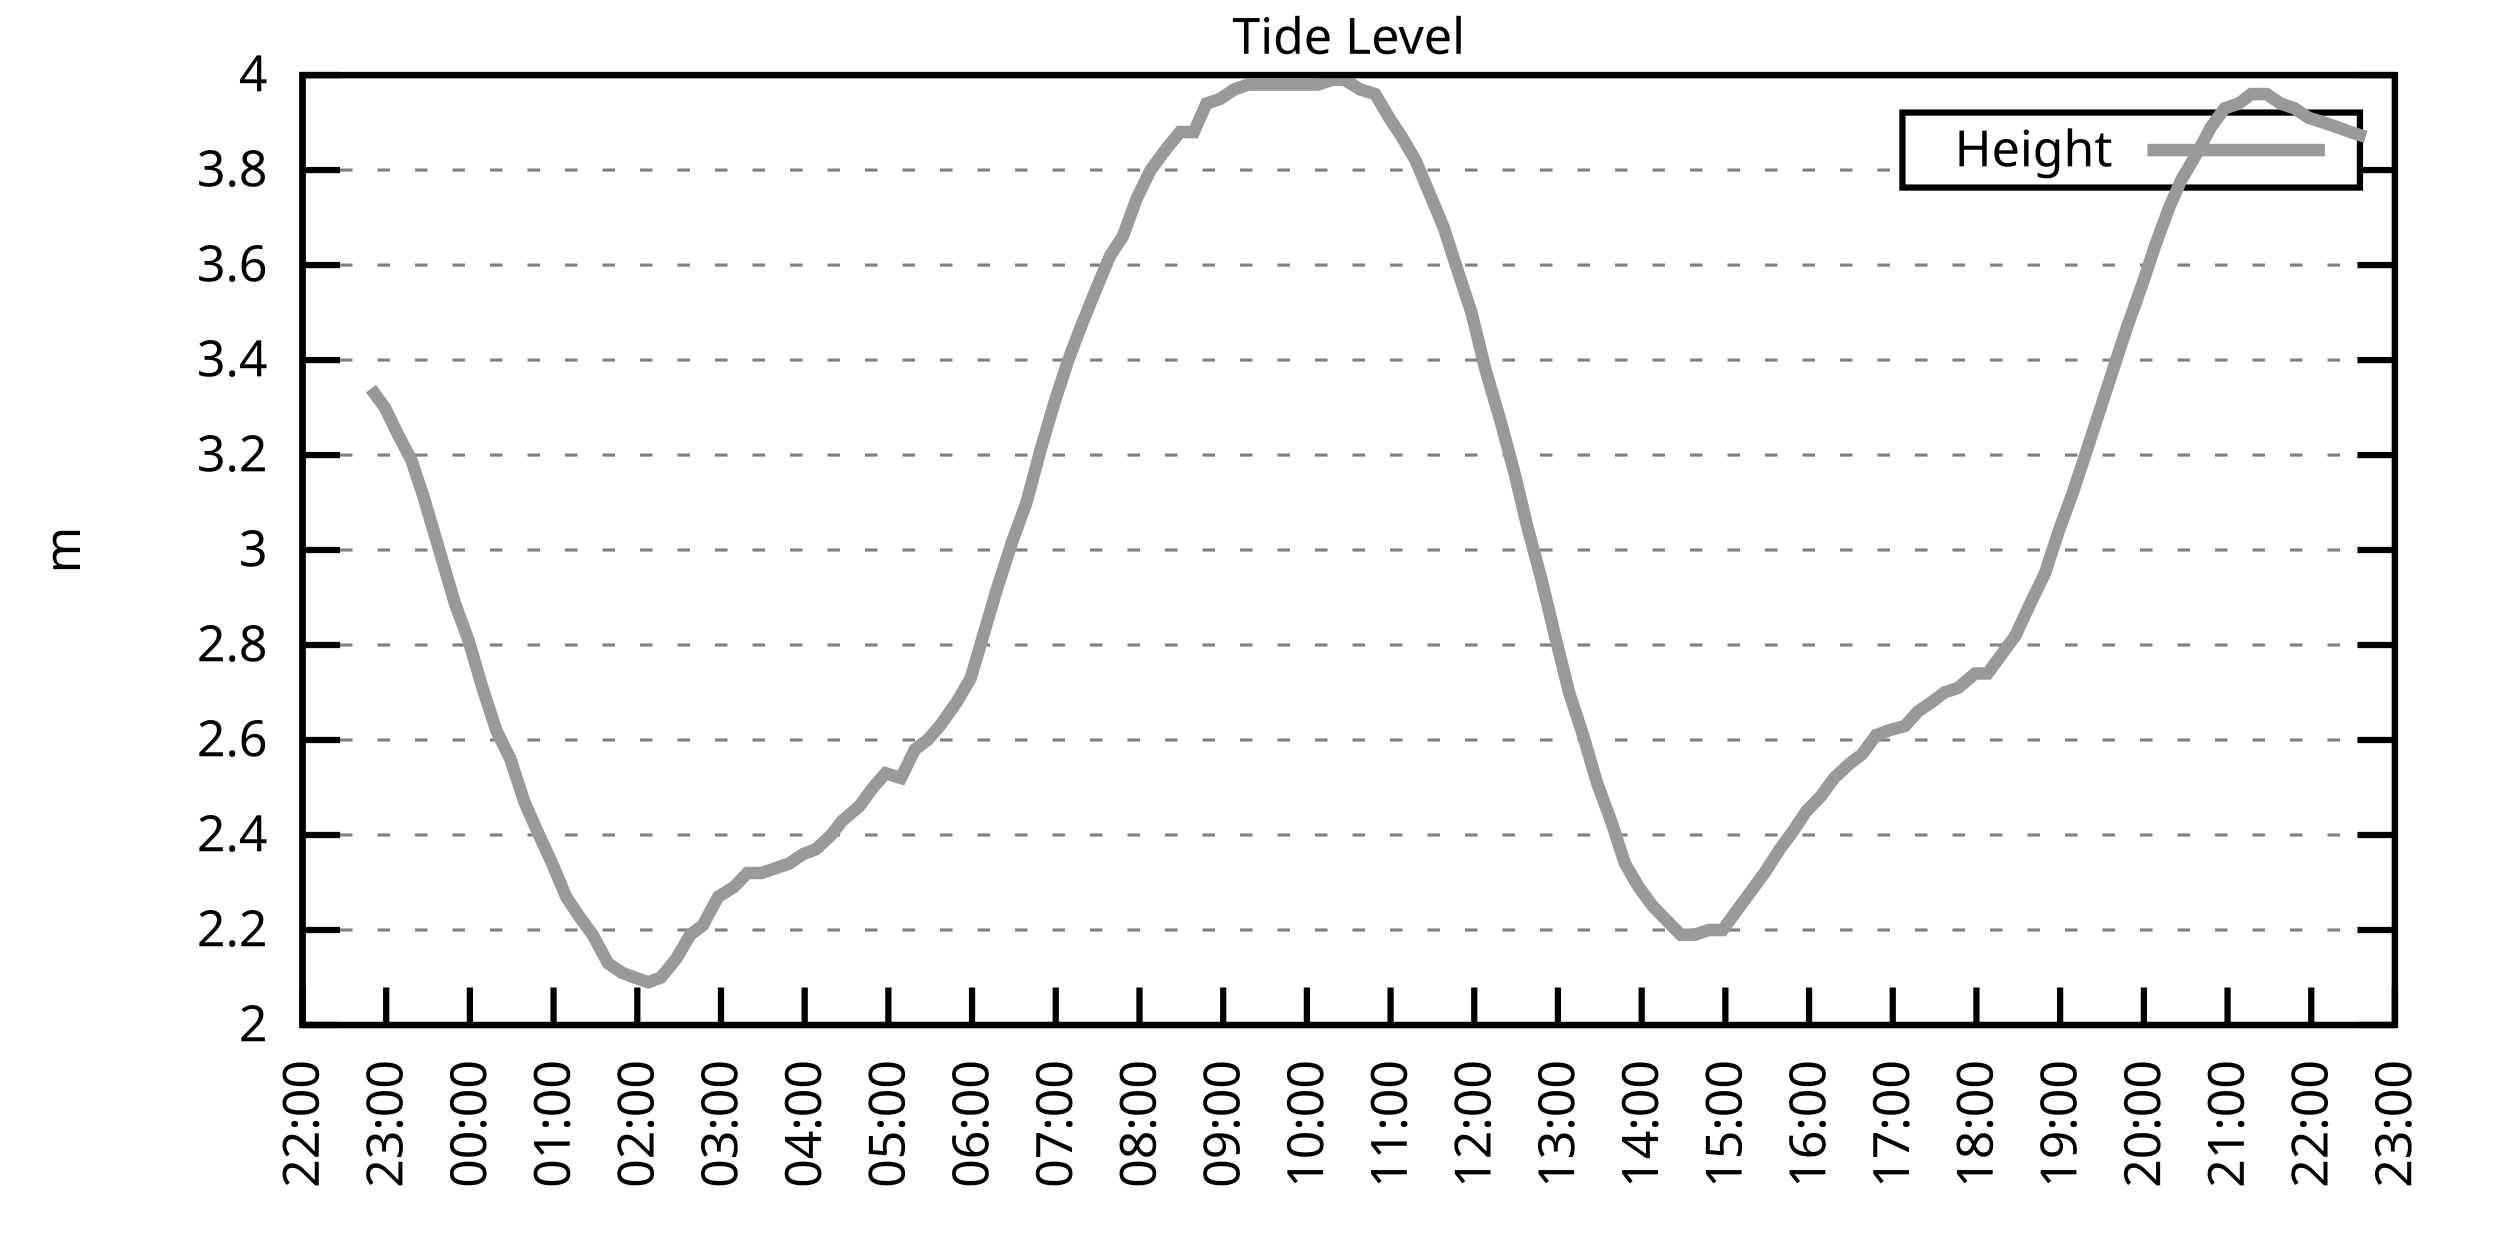
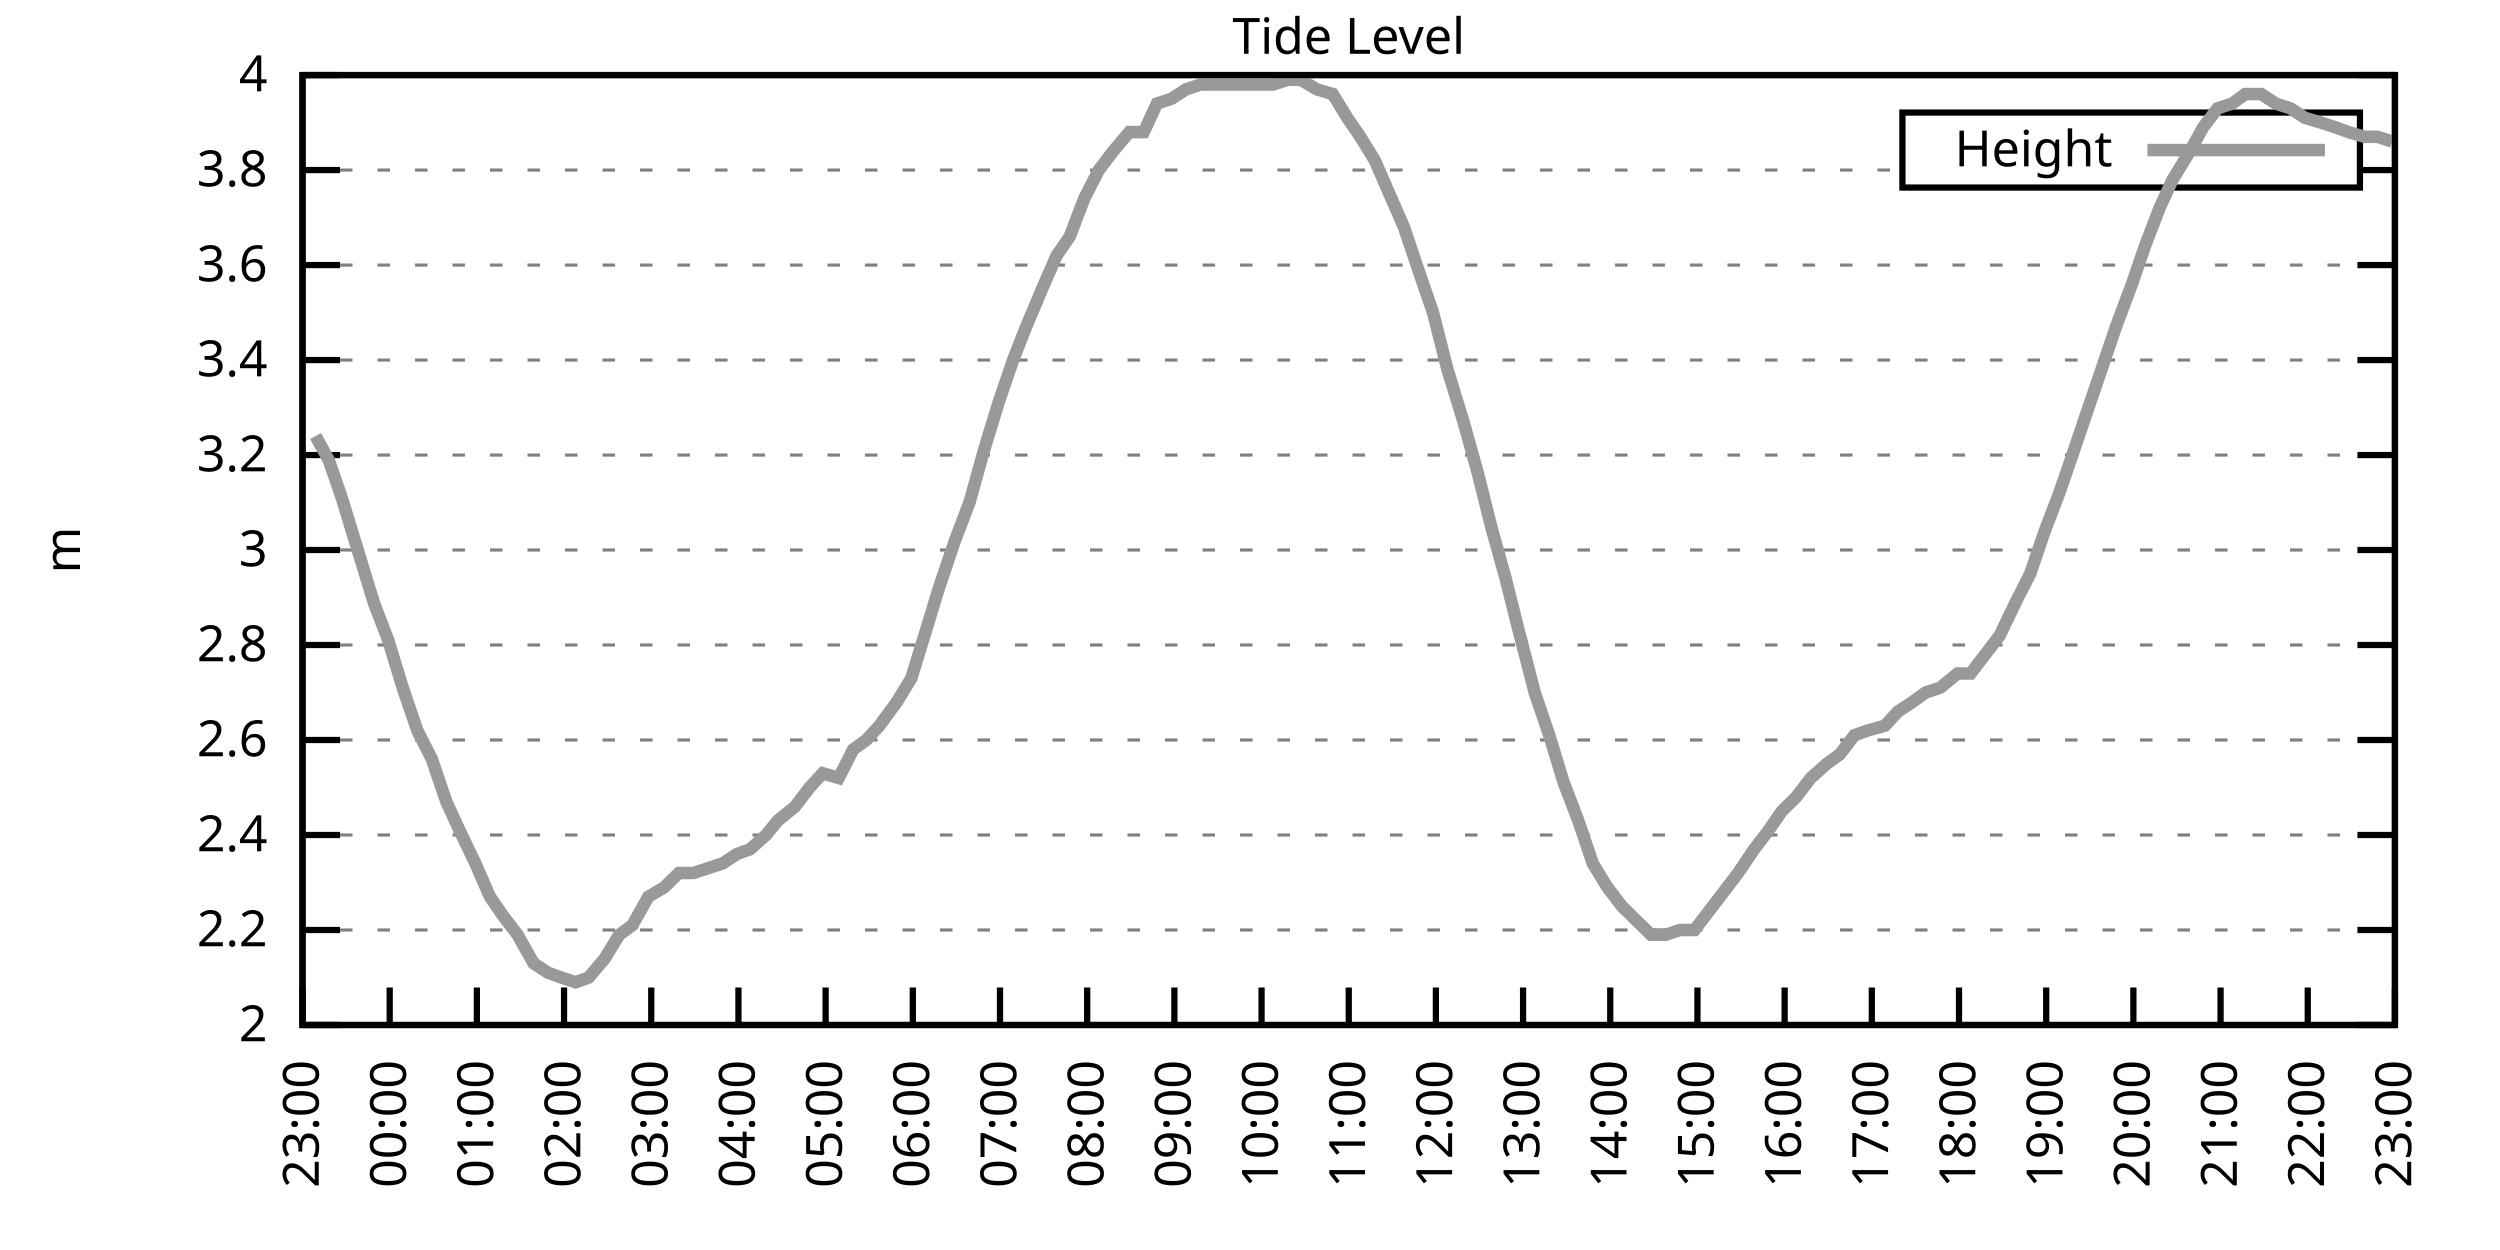
<svg xmlns="http://www.w3.org/2000/svg" xmlns:xlink="http://www.w3.org/1999/xlink" width="400" height="200" viewBox="0 0 400 200">
  <g id="gnuplot_canvas">
    <rect x="0" y="0" width="400" height="200" fill="none" />
    <defs>
      <circle id="gpDot" r="0.5" stroke-width="0.5" stroke="currentColor" />
      <path id="gpPt0" stroke-width="0.333" stroke="currentColor" d="M-1,0 h2 M0,-1 v2" />
      <path id="gpPt1" stroke-width="0.333" stroke="currentColor" d="M-1,-1 L1,1 M1,-1 L-1,1" />
      <path id="gpPt2" stroke-width="0.333" stroke="currentColor" d="M-1,0 L1,0 M0,-1 L0,1 M-1,-1 L1,1 M-1,1 L1,-1" />
      <rect id="gpPt3" stroke-width="0.333" stroke="currentColor" x="-1" y="-1" width="2" height="2" />
      <rect id="gpPt4" stroke-width="0.333" stroke="currentColor" fill="currentColor" x="-1" y="-1" width="2" height="2" />
      <circle id="gpPt5" stroke-width="0.333" stroke="currentColor" cx="0" cy="0" r="1" />
      <use xlink:href="#gpPt5" id="gpPt6" fill="currentColor" stroke="none" />
      <path id="gpPt7" stroke-width="0.333" stroke="currentColor" d="M0,-1.33 L-1.33,0.67 L1.33,0.67 z" />
      <use xlink:href="#gpPt7" id="gpPt8" fill="currentColor" stroke="none" />
      <use xlink:href="#gpPt7" id="gpPt9" stroke="currentColor" transform="rotate(180)" />
      <use xlink:href="#gpPt9" id="gpPt10" fill="currentColor" stroke="none" />
      <use xlink:href="#gpPt3" id="gpPt11" stroke="currentColor" transform="rotate(45)" />
      <use xlink:href="#gpPt11" id="gpPt12" fill="currentColor" stroke="none" />
      <path id="gpPt13" stroke-width="0.333" stroke="currentColor" d="M0,1.330 L1.265,0.411 L0.782,-1.067 L-0.782,-1.076 L-1.265,0.411 z" />
      <use xlink:href="#gpPt13" id="gpPt14" fill="currentColor" stroke="none" />
      <filter id="textbox" filterUnits="objectBoundingBox" x="0" y="0" height="1" width="1">
        <feFlood flood-color="white" flood-opacity="1" result="bgnd" />
        <feComposite in="SourceGraphic" in2="bgnd" operator="atop" />
      </filter>
      <filter id="greybox" filterUnits="objectBoundingBox" x="0" y="0" height="1" width="1">
        <feFlood flood-color="lightgrey" flood-opacity="1" result="grey" />
        <feComposite in="SourceGraphic" in2="grey" operator="atop" />
      </filter>
    </defs>
    <g fill="none" color="white" stroke="currentColor" stroke-width="1.00" stroke-linecap="butt" stroke-linejoin="miter">
</g>
    <g fill="none" color="black" stroke="currentColor" stroke-width="1.00" stroke-linecap="butt" stroke-linejoin="miter">
      <g stroke="none" shape-rendering="crispEdges">
        <polygon fill="rgb(255, 255, 255)" points="48.40,164.00 383.18,164.00 383.18,12.02 48.40,12.02 " />
      </g>
    </g>
    <g fill="none" color="black" stroke="currentColor" stroke-width="1.00" stroke-linecap="butt" stroke-linejoin="miter">
</g>
    <g fill="none" color="black" stroke="black" stroke-width="0.50" stroke-linecap="butt" stroke-linejoin="miter">
</g>
    <g fill="none" color="gray" stroke="currentColor" stroke-width="0.50" stroke-linecap="butt" stroke-linejoin="miter">
      <path stroke="gray" stroke-dasharray="2,4" class="gridline" d="M48.40,164.00 L383.19,164.00  " />
    </g>
    <g fill="none" color="gray" stroke="gray" stroke-width="1.00" stroke-linecap="butt" stroke-linejoin="miter">
</g>
    <g fill="none" color="black" stroke="currentColor" stroke-width="1.00" stroke-linecap="butt" stroke-linejoin="miter">
      <path stroke="black" d="M48.40,164.00 L54.40,164.00 M383.19,164.00 L377.19,164.00  " />
      <g transform="translate(42.80,166.60)" stroke="none" fill="black" font-family="Sans" font-size="8.00" text-anchor="end">
        <text>
          <tspan font-family="Sans"> 2</tspan>
        </text>
      </g>
    </g>
    <g fill="none" color="black" stroke="currentColor" stroke-width="1.00" stroke-linecap="butt" stroke-linejoin="miter">
</g>
    <g fill="none" color="black" stroke="black" stroke-width="0.50" stroke-linecap="butt" stroke-linejoin="miter">
</g>
    <g fill="none" color="gray" stroke="currentColor" stroke-width="0.50" stroke-linecap="butt" stroke-linejoin="miter">
      <path stroke="gray" stroke-dasharray="2,4" class="gridline" d="M48.40,148.80 L383.19,148.80  " />
    </g>
    <g fill="none" color="gray" stroke="gray" stroke-width="1.00" stroke-linecap="butt" stroke-linejoin="miter">
</g>
    <g fill="none" color="black" stroke="currentColor" stroke-width="1.00" stroke-linecap="butt" stroke-linejoin="miter">
      <path stroke="black" d="M48.40,148.80 L54.40,148.80 M383.19,148.80 L377.19,148.80  " />
      <g transform="translate(42.80,151.40)" stroke="none" fill="black" font-family="Sans" font-size="8.00" text-anchor="end">
        <text>
          <tspan font-family="Sans"> 2.2</tspan>
        </text>
      </g>
    </g>
    <g fill="none" color="black" stroke="currentColor" stroke-width="1.00" stroke-linecap="butt" stroke-linejoin="miter">
</g>
    <g fill="none" color="black" stroke="black" stroke-width="0.50" stroke-linecap="butt" stroke-linejoin="miter">
</g>
    <g fill="none" color="gray" stroke="currentColor" stroke-width="0.50" stroke-linecap="butt" stroke-linejoin="miter">
      <path stroke="gray" stroke-dasharray="2,4" class="gridline" d="M48.40,133.60 L383.19,133.60  " />
    </g>
    <g fill="none" color="gray" stroke="gray" stroke-width="1.00" stroke-linecap="butt" stroke-linejoin="miter">
</g>
    <g fill="none" color="black" stroke="currentColor" stroke-width="1.00" stroke-linecap="butt" stroke-linejoin="miter">
      <path stroke="black" d="M48.40,133.60 L54.40,133.60 M383.19,133.60 L377.19,133.60  " />
      <g transform="translate(42.80,136.20)" stroke="none" fill="black" font-family="Sans" font-size="8.00" text-anchor="end">
        <text>
          <tspan font-family="Sans"> 2.4</tspan>
        </text>
      </g>
    </g>
    <g fill="none" color="black" stroke="currentColor" stroke-width="1.00" stroke-linecap="butt" stroke-linejoin="miter">
</g>
    <g fill="none" color="black" stroke="black" stroke-width="0.50" stroke-linecap="butt" stroke-linejoin="miter">
</g>
    <g fill="none" color="gray" stroke="currentColor" stroke-width="0.50" stroke-linecap="butt" stroke-linejoin="miter">
      <path stroke="gray" stroke-dasharray="2,4" class="gridline" d="M48.40,118.40 L383.19,118.40  " />
    </g>
    <g fill="none" color="gray" stroke="gray" stroke-width="1.00" stroke-linecap="butt" stroke-linejoin="miter">
</g>
    <g fill="none" color="black" stroke="currentColor" stroke-width="1.00" stroke-linecap="butt" stroke-linejoin="miter">
      <path stroke="black" d="M48.40,118.40 L54.40,118.40 M383.19,118.40 L377.19,118.40  " />
      <g transform="translate(42.80,121.00)" stroke="none" fill="black" font-family="Sans" font-size="8.00" text-anchor="end">
        <text>
          <tspan font-family="Sans"> 2.6</tspan>
        </text>
      </g>
    </g>
    <g fill="none" color="black" stroke="currentColor" stroke-width="1.00" stroke-linecap="butt" stroke-linejoin="miter">
</g>
    <g fill="none" color="black" stroke="black" stroke-width="0.50" stroke-linecap="butt" stroke-linejoin="miter">
</g>
    <g fill="none" color="gray" stroke="currentColor" stroke-width="0.50" stroke-linecap="butt" stroke-linejoin="miter">
      <path stroke="gray" stroke-dasharray="2,4" class="gridline" d="M48.40,103.20 L383.19,103.20  " />
    </g>
    <g fill="none" color="gray" stroke="gray" stroke-width="1.00" stroke-linecap="butt" stroke-linejoin="miter">
</g>
    <g fill="none" color="black" stroke="currentColor" stroke-width="1.00" stroke-linecap="butt" stroke-linejoin="miter">
      <path stroke="black" d="M48.40,103.20 L54.40,103.20 M383.19,103.20 L377.19,103.20  " />
      <g transform="translate(42.80,105.80)" stroke="none" fill="black" font-family="Sans" font-size="8.00" text-anchor="end">
        <text>
          <tspan font-family="Sans"> 2.8</tspan>
        </text>
      </g>
    </g>
    <g fill="none" color="black" stroke="currentColor" stroke-width="1.00" stroke-linecap="butt" stroke-linejoin="miter">
</g>
    <g fill="none" color="black" stroke="black" stroke-width="0.50" stroke-linecap="butt" stroke-linejoin="miter">
</g>
    <g fill="none" color="gray" stroke="currentColor" stroke-width="0.50" stroke-linecap="butt" stroke-linejoin="miter">
      <path stroke="gray" stroke-dasharray="2,4" class="gridline" d="M48.40,88.00 L383.19,88.00  " />
    </g>
    <g fill="none" color="gray" stroke="gray" stroke-width="1.00" stroke-linecap="butt" stroke-linejoin="miter">
</g>
    <g fill="none" color="black" stroke="currentColor" stroke-width="1.00" stroke-linecap="butt" stroke-linejoin="miter">
      <path stroke="black" d="M48.40,88.00 L54.40,88.00 M383.19,88.00 L377.19,88.00  " />
      <g transform="translate(42.80,90.60)" stroke="none" fill="black" font-family="Sans" font-size="8.00" text-anchor="end">
        <text>
          <tspan font-family="Sans"> 3</tspan>
        </text>
      </g>
    </g>
    <g fill="none" color="black" stroke="currentColor" stroke-width="1.00" stroke-linecap="butt" stroke-linejoin="miter">
</g>
    <g fill="none" color="black" stroke="black" stroke-width="0.50" stroke-linecap="butt" stroke-linejoin="miter">
</g>
    <g fill="none" color="gray" stroke="currentColor" stroke-width="0.50" stroke-linecap="butt" stroke-linejoin="miter">
      <path stroke="gray" stroke-dasharray="2,4" class="gridline" d="M48.40,72.81 L383.19,72.81  " />
    </g>
    <g fill="none" color="gray" stroke="gray" stroke-width="1.00" stroke-linecap="butt" stroke-linejoin="miter">
</g>
    <g fill="none" color="black" stroke="currentColor" stroke-width="1.00" stroke-linecap="butt" stroke-linejoin="miter">
      <path stroke="black" d="M48.40,72.81 L54.40,72.81 M383.19,72.81 L377.19,72.81  " />
      <g transform="translate(42.80,75.41)" stroke="none" fill="black" font-family="Sans" font-size="8.00" text-anchor="end">
        <text>
          <tspan font-family="Sans"> 3.2</tspan>
        </text>
      </g>
    </g>
    <g fill="none" color="black" stroke="currentColor" stroke-width="1.00" stroke-linecap="butt" stroke-linejoin="miter">
</g>
    <g fill="none" color="black" stroke="black" stroke-width="0.50" stroke-linecap="butt" stroke-linejoin="miter">
</g>
    <g fill="none" color="gray" stroke="currentColor" stroke-width="0.50" stroke-linecap="butt" stroke-linejoin="miter">
      <path stroke="gray" stroke-dasharray="2,4" class="gridline" d="M48.40,57.61 L383.19,57.61  " />
    </g>
    <g fill="none" color="gray" stroke="gray" stroke-width="1.00" stroke-linecap="butt" stroke-linejoin="miter">
</g>
    <g fill="none" color="black" stroke="currentColor" stroke-width="1.00" stroke-linecap="butt" stroke-linejoin="miter">
      <path stroke="black" d="M48.40,57.61 L54.40,57.61 M383.19,57.61 L377.19,57.61  " />
      <g transform="translate(42.80,60.21)" stroke="none" fill="black" font-family="Sans" font-size="8.00" text-anchor="end">
        <text>
          <tspan font-family="Sans"> 3.4</tspan>
        </text>
      </g>
    </g>
    <g fill="none" color="black" stroke="currentColor" stroke-width="1.00" stroke-linecap="butt" stroke-linejoin="miter">
</g>
    <g fill="none" color="black" stroke="black" stroke-width="0.50" stroke-linecap="butt" stroke-linejoin="miter">
</g>
    <g fill="none" color="gray" stroke="currentColor" stroke-width="0.50" stroke-linecap="butt" stroke-linejoin="miter">
      <path stroke="gray" stroke-dasharray="2,4" class="gridline" d="M48.40,42.41 L383.19,42.41  " />
    </g>
    <g fill="none" color="gray" stroke="gray" stroke-width="1.00" stroke-linecap="butt" stroke-linejoin="miter">
</g>
    <g fill="none" color="black" stroke="currentColor" stroke-width="1.00" stroke-linecap="butt" stroke-linejoin="miter">
      <path stroke="black" d="M48.40,42.41 L54.40,42.41 M383.19,42.41 L377.19,42.41  " />
      <g transform="translate(42.80,45.01)" stroke="none" fill="black" font-family="Sans" font-size="8.00" text-anchor="end">
        <text>
          <tspan font-family="Sans"> 3.6</tspan>
        </text>
      </g>
    </g>
    <g fill="none" color="black" stroke="currentColor" stroke-width="1.00" stroke-linecap="butt" stroke-linejoin="miter">
</g>
    <g fill="none" color="black" stroke="black" stroke-width="0.50" stroke-linecap="butt" stroke-linejoin="miter">
</g>
    <g fill="none" color="gray" stroke="currentColor" stroke-width="0.50" stroke-linecap="butt" stroke-linejoin="miter">
      <path stroke="gray" stroke-dasharray="2,4" class="gridline" d="M48.40,27.21 L304.39,27.21 M377.59,27.21 L383.19,27.21  " />
    </g>
    <g fill="none" color="gray" stroke="gray" stroke-width="1.00" stroke-linecap="butt" stroke-linejoin="miter">
</g>
    <g fill="none" color="black" stroke="currentColor" stroke-width="1.00" stroke-linecap="butt" stroke-linejoin="miter">
      <path stroke="black" d="M48.40,27.21 L54.40,27.21 M383.19,27.21 L377.19,27.21  " />
      <g transform="translate(42.80,29.81)" stroke="none" fill="black" font-family="Sans" font-size="8.00" text-anchor="end">
        <text>
          <tspan font-family="Sans"> 3.8</tspan>
        </text>
      </g>
    </g>
    <g fill="none" color="black" stroke="currentColor" stroke-width="1.00" stroke-linecap="butt" stroke-linejoin="miter">
</g>
    <g fill="none" color="black" stroke="black" stroke-width="0.50" stroke-linecap="butt" stroke-linejoin="miter">
</g>
    <g fill="none" color="gray" stroke="currentColor" stroke-width="0.50" stroke-linecap="butt" stroke-linejoin="miter">
      <path stroke="gray" stroke-dasharray="2,4" class="gridline" d="M48.40,12.01 L383.19,12.01  " />
    </g>
    <g fill="none" color="gray" stroke="gray" stroke-width="1.00" stroke-linecap="butt" stroke-linejoin="miter">
</g>
    <g fill="none" color="black" stroke="currentColor" stroke-width="1.00" stroke-linecap="butt" stroke-linejoin="miter">
      <path stroke="black" d="M48.40,12.01 L54.40,12.01 M383.19,12.01 L377.19,12.01  " />
      <g transform="translate(42.80,14.61)" stroke="none" fill="black" font-family="Sans" font-size="8.00" text-anchor="end">
        <text>
          <tspan font-family="Sans"> 4</tspan>
        </text>
      </g>
    </g>
    <g fill="none" color="black" stroke="currentColor" stroke-width="1.00" stroke-linecap="butt" stroke-linejoin="miter">
      <path stroke="black" d="M48.40,164.00 L48.40,158.00  " />
      <g transform="translate(51.00,169.60) rotate(270.00)" stroke="none" fill="black" font-family="Sans" font-size="8.00" text-anchor="end">
        <text>
-           <tspan font-family="Sans">22:00</tspan>
-         </text>
-       </g>
-     </g>
-     <g fill="none" color="black" stroke="currentColor" stroke-width="1.00" stroke-linecap="butt" stroke-linejoin="miter">
-       <path stroke="black" d="M61.79,164.00 L61.79,158.00  " />
-       <g transform="translate(64.39,169.60) rotate(270.00)" stroke="none" fill="black" font-family="Sans" font-size="8.00" text-anchor="end">
-         <text>
          <tspan font-family="Sans">23:00</tspan>
        </text>
      </g>
    </g>
    <g fill="none" color="black" stroke="currentColor" stroke-width="1.00" stroke-linecap="butt" stroke-linejoin="miter">
-       <path stroke="black" d="M75.18,164.00 L75.18,158.00  " />
-       <g transform="translate(77.78,169.60) rotate(270.00)" stroke="none" fill="black" font-family="Sans" font-size="8.00" text-anchor="end">
+       <path stroke="black" d="M62.35,164.00 L62.35,158.00  " />
+       <g transform="translate(64.95,169.60) rotate(270.00)" stroke="none" fill="black" font-family="Sans" font-size="8.00" text-anchor="end">
        <text>
          <tspan font-family="Sans">00:00</tspan>
        </text>
      </g>
    </g>
    <g fill="none" color="black" stroke="currentColor" stroke-width="1.00" stroke-linecap="butt" stroke-linejoin="miter">
-       <path stroke="black" d="M88.57,164.00 L88.57,158.00  " />
-       <g transform="translate(91.17,169.60) rotate(270.00)" stroke="none" fill="black" font-family="Sans" font-size="8.00" text-anchor="end">
+       <path stroke="black" d="M76.30,164.00 L76.30,158.00  " />
+       <g transform="translate(78.90,169.60) rotate(270.00)" stroke="none" fill="black" font-family="Sans" font-size="8.00" text-anchor="end">
        <text>
          <tspan font-family="Sans">01:00</tspan>
        </text>
      </g>
    </g>
    <g fill="none" color="black" stroke="currentColor" stroke-width="1.00" stroke-linecap="butt" stroke-linejoin="miter">
-       <path stroke="black" d="M101.97,164.00 L101.97,158.00  " />
-       <g transform="translate(104.57,169.60) rotate(270.00)" stroke="none" fill="black" font-family="Sans" font-size="8.00" text-anchor="end">
+       <path stroke="black" d="M90.25,164.00 L90.25,158.00  " />
+       <g transform="translate(92.85,169.60) rotate(270.00)" stroke="none" fill="black" font-family="Sans" font-size="8.00" text-anchor="end">
        <text>
          <tspan font-family="Sans">02:00</tspan>
        </text>
      </g>
    </g>
    <g fill="none" color="black" stroke="currentColor" stroke-width="1.00" stroke-linecap="butt" stroke-linejoin="miter">
-       <path stroke="black" d="M115.36,164.00 L115.36,158.00  " />
-       <g transform="translate(117.96,169.60) rotate(270.00)" stroke="none" fill="black" font-family="Sans" font-size="8.00" text-anchor="end">
+       <path stroke="black" d="M104.20,164.00 L104.20,158.00  " />
+       <g transform="translate(106.80,169.60) rotate(270.00)" stroke="none" fill="black" font-family="Sans" font-size="8.00" text-anchor="end">
        <text>
          <tspan font-family="Sans">03:00</tspan>
        </text>
      </g>
    </g>
    <g fill="none" color="black" stroke="currentColor" stroke-width="1.00" stroke-linecap="butt" stroke-linejoin="miter">
-       <path stroke="black" d="M128.75,164.00 L128.75,158.00  " />
-       <g transform="translate(131.35,169.60) rotate(270.00)" stroke="none" fill="black" font-family="Sans" font-size="8.00" text-anchor="end">
+       <path stroke="black" d="M118.15,164.00 L118.15,158.00  " />
+       <g transform="translate(120.75,169.60) rotate(270.00)" stroke="none" fill="black" font-family="Sans" font-size="8.00" text-anchor="end">
        <text>
          <tspan font-family="Sans">04:00</tspan>
        </text>
      </g>
    </g>
    <g fill="none" color="black" stroke="currentColor" stroke-width="1.00" stroke-linecap="butt" stroke-linejoin="miter">
-       <path stroke="black" d="M142.14,164.00 L142.14,158.00  " />
-       <g transform="translate(144.74,169.60) rotate(270.00)" stroke="none" fill="black" font-family="Sans" font-size="8.00" text-anchor="end">
+       <path stroke="black" d="M132.10,164.00 L132.10,158.00  " />
+       <g transform="translate(134.70,169.60) rotate(270.00)" stroke="none" fill="black" font-family="Sans" font-size="8.00" text-anchor="end">
        <text>
          <tspan font-family="Sans">05:00</tspan>
        </text>
      </g>
    </g>
    <g fill="none" color="black" stroke="currentColor" stroke-width="1.00" stroke-linecap="butt" stroke-linejoin="miter">
-       <path stroke="black" d="M155.53,164.00 L155.53,158.00  " />
-       <g transform="translate(158.13,169.60) rotate(270.00)" stroke="none" fill="black" font-family="Sans" font-size="8.00" text-anchor="end">
+       <path stroke="black" d="M146.05,164.00 L146.05,158.00  " />
+       <g transform="translate(148.65,169.60) rotate(270.00)" stroke="none" fill="black" font-family="Sans" font-size="8.00" text-anchor="end">
        <text>
          <tspan font-family="Sans">06:00</tspan>
        </text>
      </g>
    </g>
    <g fill="none" color="black" stroke="currentColor" stroke-width="1.00" stroke-linecap="butt" stroke-linejoin="miter">
-       <path stroke="black" d="M168.92,164.00 L168.92,158.00  " />
-       <g transform="translate(171.52,169.60) rotate(270.00)" stroke="none" fill="black" font-family="Sans" font-size="8.00" text-anchor="end">
+       <path stroke="black" d="M160.00,164.00 L160.00,158.00  " />
+       <g transform="translate(162.60,169.60) rotate(270.00)" stroke="none" fill="black" font-family="Sans" font-size="8.00" text-anchor="end">
        <text>
          <tspan font-family="Sans">07:00</tspan>
        </text>
      </g>
    </g>
    <g fill="none" color="black" stroke="currentColor" stroke-width="1.00" stroke-linecap="butt" stroke-linejoin="miter">
-       <path stroke="black" d="M182.32,164.00 L182.32,158.00  " />
-       <g transform="translate(184.92,169.60) rotate(270.00)" stroke="none" fill="black" font-family="Sans" font-size="8.00" text-anchor="end">
+       <path stroke="black" d="M173.95,164.00 L173.95,158.00  " />
+       <g transform="translate(176.55,169.60) rotate(270.00)" stroke="none" fill="black" font-family="Sans" font-size="8.00" text-anchor="end">
        <text>
          <tspan font-family="Sans">08:00</tspan>
        </text>
      </g>
    </g>
    <g fill="none" color="black" stroke="currentColor" stroke-width="1.00" stroke-linecap="butt" stroke-linejoin="miter">
-       <path stroke="black" d="M195.71,164.00 L195.71,158.00  " />
-       <g transform="translate(198.31,169.60) rotate(270.00)" stroke="none" fill="black" font-family="Sans" font-size="8.00" text-anchor="end">
+       <path stroke="black" d="M187.90,164.00 L187.90,158.00  " />
+       <g transform="translate(190.50,169.60) rotate(270.00)" stroke="none" fill="black" font-family="Sans" font-size="8.00" text-anchor="end">
        <text>
          <tspan font-family="Sans">09:00</tspan>
        </text>
      </g>
    </g>
    <g fill="none" color="black" stroke="currentColor" stroke-width="1.00" stroke-linecap="butt" stroke-linejoin="miter">
-       <path stroke="black" d="M209.10,164.00 L209.10,158.00  " />
-       <g transform="translate(211.70,169.60) rotate(270.00)" stroke="none" fill="black" font-family="Sans" font-size="8.00" text-anchor="end">
+       <path stroke="black" d="M201.85,164.00 L201.85,158.00  " />
+       <g transform="translate(204.45,169.60) rotate(270.00)" stroke="none" fill="black" font-family="Sans" font-size="8.00" text-anchor="end">
        <text>
          <tspan font-family="Sans">10:00</tspan>
        </text>
      </g>
    </g>
    <g fill="none" color="black" stroke="currentColor" stroke-width="1.00" stroke-linecap="butt" stroke-linejoin="miter">
-       <path stroke="black" d="M222.49,164.00 L222.49,158.00  " />
-       <g transform="translate(225.09,169.60) rotate(270.00)" stroke="none" fill="black" font-family="Sans" font-size="8.00" text-anchor="end">
+       <path stroke="black" d="M215.80,164.00 L215.80,158.00  " />
+       <g transform="translate(218.40,169.60) rotate(270.00)" stroke="none" fill="black" font-family="Sans" font-size="8.00" text-anchor="end">
        <text>
          <tspan font-family="Sans">11:00</tspan>
        </text>
      </g>
    </g>
    <g fill="none" color="black" stroke="currentColor" stroke-width="1.00" stroke-linecap="butt" stroke-linejoin="miter">
-       <path stroke="black" d="M235.88,164.00 L235.88,158.00  " />
-       <g transform="translate(238.48,169.60) rotate(270.00)" stroke="none" fill="black" font-family="Sans" font-size="8.00" text-anchor="end">
+       <path stroke="black" d="M229.74,164.00 L229.74,158.00  " />
+       <g transform="translate(232.34,169.60) rotate(270.00)" stroke="none" fill="black" font-family="Sans" font-size="8.00" text-anchor="end">
        <text>
          <tspan font-family="Sans">12:00</tspan>
        </text>
      </g>
    </g>
    <g fill="none" color="black" stroke="currentColor" stroke-width="1.00" stroke-linecap="butt" stroke-linejoin="miter">
-       <path stroke="black" d="M249.27,164.00 L249.27,158.00  " />
-       <g transform="translate(251.87,169.60) rotate(270.00)" stroke="none" fill="black" font-family="Sans" font-size="8.00" text-anchor="end">
+       <path stroke="black" d="M243.69,164.00 L243.69,158.00  " />
+       <g transform="translate(246.29,169.60) rotate(270.00)" stroke="none" fill="black" font-family="Sans" font-size="8.00" text-anchor="end">
        <text>
          <tspan font-family="Sans">13:00</tspan>
        </text>
      </g>
    </g>
    <g fill="none" color="black" stroke="currentColor" stroke-width="1.00" stroke-linecap="butt" stroke-linejoin="miter">
-       <path stroke="black" d="M262.67,164.00 L262.67,158.00  " />
-       <g transform="translate(265.27,169.60) rotate(270.00)" stroke="none" fill="black" font-family="Sans" font-size="8.00" text-anchor="end">
+       <path stroke="black" d="M257.64,164.00 L257.64,158.00  " />
+       <g transform="translate(260.24,169.60) rotate(270.00)" stroke="none" fill="black" font-family="Sans" font-size="8.00" text-anchor="end">
        <text>
          <tspan font-family="Sans">14:00</tspan>
        </text>
      </g>
    </g>
    <g fill="none" color="black" stroke="currentColor" stroke-width="1.00" stroke-linecap="butt" stroke-linejoin="miter">
-       <path stroke="black" d="M276.06,164.00 L276.06,158.00  " />
-       <g transform="translate(278.66,169.60) rotate(270.00)" stroke="none" fill="black" font-family="Sans" font-size="8.00" text-anchor="end">
+       <path stroke="black" d="M271.59,164.00 L271.59,158.00  " />
+       <g transform="translate(274.19,169.60) rotate(270.00)" stroke="none" fill="black" font-family="Sans" font-size="8.00" text-anchor="end">
        <text>
          <tspan font-family="Sans">15:00</tspan>
        </text>
      </g>
    </g>
    <g fill="none" color="black" stroke="currentColor" stroke-width="1.00" stroke-linecap="butt" stroke-linejoin="miter">
-       <path stroke="black" d="M289.45,164.00 L289.45,158.00  " />
-       <g transform="translate(292.05,169.60) rotate(270.00)" stroke="none" fill="black" font-family="Sans" font-size="8.00" text-anchor="end">
+       <path stroke="black" d="M285.54,164.00 L285.54,158.00  " />
+       <g transform="translate(288.14,169.60) rotate(270.00)" stroke="none" fill="black" font-family="Sans" font-size="8.00" text-anchor="end">
        <text>
          <tspan font-family="Sans">16:00</tspan>
        </text>
      </g>
    </g>
    <g fill="none" color="black" stroke="currentColor" stroke-width="1.00" stroke-linecap="butt" stroke-linejoin="miter">
-       <path stroke="black" d="M302.84,164.00 L302.84,158.00  " />
-       <g transform="translate(305.44,169.60) rotate(270.00)" stroke="none" fill="black" font-family="Sans" font-size="8.00" text-anchor="end">
+       <path stroke="black" d="M299.49,164.00 L299.49,158.00  " />
+       <g transform="translate(302.09,169.60) rotate(270.00)" stroke="none" fill="black" font-family="Sans" font-size="8.00" text-anchor="end">
        <text>
          <tspan font-family="Sans">17:00</tspan>
        </text>
      </g>
    </g>
    <g fill="none" color="black" stroke="currentColor" stroke-width="1.00" stroke-linecap="butt" stroke-linejoin="miter">
-       <path stroke="black" d="M316.23,164.00 L316.23,158.00  " />
-       <g transform="translate(318.83,169.60) rotate(270.00)" stroke="none" fill="black" font-family="Sans" font-size="8.00" text-anchor="end">
+       <path stroke="black" d="M313.44,164.00 L313.44,158.00  " />
+       <g transform="translate(316.04,169.60) rotate(270.00)" stroke="none" fill="black" font-family="Sans" font-size="8.00" text-anchor="end">
        <text>
          <tspan font-family="Sans">18:00</tspan>
        </text>
      </g>
    </g>
    <g fill="none" color="black" stroke="currentColor" stroke-width="1.00" stroke-linecap="butt" stroke-linejoin="miter">
-       <path stroke="black" d="M329.62,164.00 L329.62,158.00  " />
-       <g transform="translate(332.22,169.60) rotate(270.00)" stroke="none" fill="black" font-family="Sans" font-size="8.00" text-anchor="end">
+       <path stroke="black" d="M327.39,164.00 L327.39,158.00  " />
+       <g transform="translate(329.99,169.60) rotate(270.00)" stroke="none" fill="black" font-family="Sans" font-size="8.00" text-anchor="end">
        <text>
          <tspan font-family="Sans">19:00</tspan>
        </text>
      </g>
    </g>
    <g fill="none" color="black" stroke="currentColor" stroke-width="1.00" stroke-linecap="butt" stroke-linejoin="miter">
-       <path stroke="black" d="M343.02,164.00 L343.02,158.00  " />
-       <g transform="translate(345.62,169.60) rotate(270.00)" stroke="none" fill="black" font-family="Sans" font-size="8.00" text-anchor="end">
+       <path stroke="black" d="M341.34,164.00 L341.34,158.00  " />
+       <g transform="translate(343.94,169.60) rotate(270.00)" stroke="none" fill="black" font-family="Sans" font-size="8.00" text-anchor="end">
        <text>
          <tspan font-family="Sans">20:00</tspan>
        </text>
      </g>
    </g>
    <g fill="none" color="black" stroke="currentColor" stroke-width="1.00" stroke-linecap="butt" stroke-linejoin="miter">
-       <path stroke="black" d="M356.41,164.00 L356.41,158.00  " />
-       <g transform="translate(359.01,169.60) rotate(270.00)" stroke="none" fill="black" font-family="Sans" font-size="8.00" text-anchor="end">
+       <path stroke="black" d="M355.29,164.00 L355.29,158.00  " />
+       <g transform="translate(357.89,169.60) rotate(270.00)" stroke="none" fill="black" font-family="Sans" font-size="8.00" text-anchor="end">
        <text>
          <tspan font-family="Sans">21:00</tspan>
        </text>
      </g>
    </g>
    <g fill="none" color="black" stroke="currentColor" stroke-width="1.00" stroke-linecap="butt" stroke-linejoin="miter">
-       <path stroke="black" d="M369.80,164.00 L369.80,158.00  " />
-       <g transform="translate(372.40,169.60) rotate(270.00)" stroke="none" fill="black" font-family="Sans" font-size="8.00" text-anchor="end">
+       <path stroke="black" d="M369.24,164.00 L369.24,158.00  " />
+       <g transform="translate(371.84,169.60) rotate(270.00)" stroke="none" fill="black" font-family="Sans" font-size="8.00" text-anchor="end">
        <text>
          <tspan font-family="Sans">22:00</tspan>
        </text>
      </g>
    </g>
    <g fill="none" color="black" stroke="currentColor" stroke-width="1.00" stroke-linecap="butt" stroke-linejoin="miter">
      <path stroke="black" d="M383.19,164.00 L383.19,158.00  " />
      <g transform="translate(385.79,169.60) rotate(270.00)" stroke="none" fill="black" font-family="Sans" font-size="8.00" text-anchor="end">
        <text>
          <tspan font-family="Sans">23:00</tspan>
        </text>
      </g>
    </g>
    <g fill="none" color="black" stroke="currentColor" stroke-width="1.00" stroke-linecap="butt" stroke-linejoin="miter">
</g>
    <g fill="none" color="black" stroke="currentColor" stroke-width="1.00" stroke-linecap="butt" stroke-linejoin="miter">
      <path stroke="black" d="M48.40,12.01 L48.40,164.00 L383.19,164.00 L383.19,12.01 L48.40,12.01 Z  " />
    </g>
    <g fill="none" color="black" stroke="currentColor" stroke-width="1.00" stroke-linecap="butt" stroke-linejoin="miter">
</g>
    <g fill="none" color="black" stroke="currentColor" stroke-width="1.00" stroke-linecap="butt" stroke-linejoin="miter">
      <path stroke="black" d="M304.39,30.01 L304.39,18.01 L377.59,18.01 L377.59,30.01 L304.39,30.01 Z  " />
    </g>
    <g id="Tide_level_plot_1">
      <g fill="none" color="white" stroke="black" stroke-width="2.00" stroke-linecap="butt" stroke-linejoin="miter">
</g>
      <g fill="none" color="black" stroke="currentColor" stroke-width="2.00" stroke-linecap="butt" stroke-linejoin="miter">
        <g transform="translate(337.99,26.61)" stroke="none" fill="black" font-family="Sans" font-size="8.00" text-anchor="end">
          <text>
            <tspan font-family="Sans">Height</tspan>
          </text>
        </g>
      </g>
      <g fill="none" color="black" stroke="currentColor" stroke-width="2.00" stroke-linecap="butt" stroke-linejoin="miter">
-         <path stroke="rgb(153, 153, 153)" d="M343.59,24.01 L371.99,24.01 M59.34,62.17 L61.57,65.21 L63.80,69.77 L65.81,73.57 L67.82,79.65 L70.50,88.76   L72.73,96.36 L74.96,102.44 L77.19,110.04 L79.42,116.88 L81.66,121.44 L83.89,128.28 L85.90,132.84 L88.35,138.16   L90.58,143.48 L92.59,146.52 L94.82,149.56 L97.28,154.12 L99.51,155.64 L101.52,156.40 L103.75,157.16 L105.76,156.40   L108.22,153.36 L110.45,149.56 L112.46,148.04 L114.91,143.48 L117.37,141.96 L119.60,139.68 L121.83,139.68 L124.06,138.92   L126.29,138.16 L128.53,136.64 L130.54,135.88 L132.99,133.60 L134.78,131.32 L137.45,129.04 L139.69,126.00 L141.69,123.72   L144.15,124.48 L146.38,119.92 L148.39,118.40 L150.40,116.12 L153.08,112.32 L155.31,108.52 L157.32,101.68 L159.55,94.08   L162.01,86.49 L164.24,80.41 L166.47,72.05 L168.70,64.45 L170.93,57.61 L172.94,52.29 L175.40,46.21 L177.63,40.89   L179.64,37.85 L181.87,31.77 L184.10,27.21 L186.33,24.17 L188.79,21.13 L191.02,21.13 L193.03,16.57 L195.26,15.81   L197.49,14.29 L199.73,13.53 L201.96,13.53 L204.19,13.53 L206.42,13.53 L208.65,13.53 L210.88,13.53 L213.12,12.77   L215.13,12.77 L217.58,14.29 L220.04,15.05 L222.27,18.85 L224.28,21.89 L226.51,25.69 L228.74,31.01 L230.97,36.33   L233.43,43.93 L235.44,50.01 L237.67,59.13 L240.12,67.49 L242.36,75.85 L244.36,84.21 L246.60,92.56 L248.60,100.92   L251.06,110.80 L253.29,117.64 L255.52,125.24 L257.76,131.32 L259.99,138.16 L262.22,141.96 L264.45,145.00 L266.68,147.28   L268.92,149.56 L271.15,149.56 L273.38,148.80 L275.61,148.80 L277.84,145.76 L280.07,142.72 L282.31,139.68 L284.76,135.88   L286.99,132.84 L289.00,129.80 L291.23,127.52 L293.47,124.48 L295.92,122.20 L297.93,120.68 L300.16,117.64 L302.17,116.88   L304.85,116.12 L306.86,113.84 L309.09,112.32 L311.10,110.80 L313.33,110.04 L316.01,107.76 L318.02,107.76 L320.25,104.72   L322.48,101.68 L324.94,96.36 L327.17,91.80 L329.40,84.97 L331.63,78.89 L333.64,72.81 L335.87,65.97 L338.10,59.13   L340.34,52.29 L342.79,45.45 L344.80,39.37 L347.03,33.29 L349.04,28.73 L351.72,24.17 L353.73,20.37 L355.96,17.33   L358.19,16.57 L360.20,15.05 L362.66,15.05 L364.89,16.57 L367.12,17.33 L369.35,18.85 L371.81,19.61 L374.04,20.37   L376.05,21.13 L378.50,21.89  " />
+         <path stroke="rgb(153, 153, 153)" d="M343.59,24.01 L371.99,24.01 M50.49,69.77 L52.58,73.57 L54.68,79.65 L57.47,88.76 L59.79,96.36 L62.12,102.44   L64.44,110.04 L66.77,116.88 L69.09,121.44 L71.42,128.28 L73.51,132.84 L76.07,138.16 L78.39,143.48 L80.48,146.52   L82.81,149.56 L85.37,154.12 L87.69,155.64 L89.78,156.40 L92.11,157.16 L94.20,156.40 L96.76,153.36 L99.08,149.56   L101.18,148.04 L103.73,143.48 L106.29,141.96 L108.62,139.68 L110.94,139.68 L113.27,138.92 L115.59,138.16 L117.92,136.64   L120.01,135.88 L122.57,133.60 L124.43,131.32 L127.22,129.04 L129.54,126.00 L131.63,123.72 L134.19,124.48 L136.51,119.92   L138.61,118.40 L140.70,116.12 L143.49,112.32 L145.81,108.52 L147.91,101.68 L150.23,94.08 L152.79,86.49 L155.11,80.41   L157.44,72.05 L159.76,64.45 L162.09,57.61 L164.18,52.29 L166.74,46.21 L169.06,40.89 L171.16,37.85 L173.48,31.77   L175.81,27.21 L178.13,24.17 L180.69,21.13 L183.01,21.13 L185.11,16.57 L187.43,15.81 L189.76,14.29 L192.08,13.53   L194.41,13.53 L196.73,13.53 L199.06,13.53 L201.38,13.53 L203.71,13.53 L206.03,12.77 L208.12,12.77 L210.68,14.29   L213.24,15.05 L215.56,18.85 L217.65,21.89 L219.98,25.69 L222.30,31.01 L224.63,36.33 L227.19,43.93 L229.28,50.01   L231.60,59.13 L234.16,67.49 L236.49,75.85 L238.58,84.21 L240.90,92.56 L243.00,100.92 L245.55,110.80 L247.88,117.64   L250.20,125.24 L252.53,131.32 L254.85,138.16 L257.18,141.96 L259.50,145.00 L261.83,147.28 L264.15,149.56 L266.48,149.56   L268.80,148.80 L271.13,148.80 L273.45,145.76 L275.78,142.72 L278.10,139.68 L280.66,135.88 L282.99,132.84 L285.08,129.80   L287.40,127.52 L289.73,124.48 L292.29,122.20 L294.38,120.68 L296.70,117.64 L298.80,116.88 L301.58,116.12 L303.68,113.84   L306.00,112.32 L308.09,110.80 L310.42,110.04 L313.21,107.76 L315.30,107.76 L317.63,104.72 L319.95,101.68 L322.51,96.36   L324.83,91.80 L327.16,84.97 L329.48,78.89 L331.58,72.81 L333.90,65.97 L336.23,59.13 L338.55,52.29 L341.11,45.45   L343.20,39.37 L345.53,33.29 L347.62,28.73 L350.41,24.17 L352.50,20.37 L354.83,17.33 L357.15,16.57 L359.24,15.05   L361.80,15.05 L364.13,16.57 L366.45,17.33 L368.78,18.85 L371.33,19.61 L373.66,20.37 L375.75,21.13 L378.31,21.89   L380.40,21.89 L382.73,22.65  " />
      </g>
    </g>
    <g fill="none" color="black" stroke="currentColor" stroke-width="2.00" stroke-linecap="butt" stroke-linejoin="miter">
</g>
    <g fill="none" color="black" stroke="black" stroke-width="1.00" stroke-linecap="butt" stroke-linejoin="miter">
</g>
    <g fill="none" color="black" stroke="currentColor" stroke-width="1.00" stroke-linecap="butt" stroke-linejoin="miter">
      <path stroke="black" d="M48.40,12.01 L48.40,164.00 L383.19,164.00 L383.19,12.01 L48.40,12.01 Z  " />
      <g transform="translate(12.80,88.01) rotate(270.00)" stroke="none" fill="black" font-family="Sans" font-size="8.00" text-anchor="middle">
        <text>
          <tspan font-family="Sans">m</tspan>
        </text>
      </g>
    </g>
    <g fill="none" color="black" stroke="currentColor" stroke-width="1.00" stroke-linecap="butt" stroke-linejoin="miter">
</g>
    <g fill="none" color="black" stroke="currentColor" stroke-width="1.00" stroke-linecap="butt" stroke-linejoin="miter">
      <g transform="translate(215.79,8.61)" stroke="none" fill="black" font-family="Sans" font-size="8.00" text-anchor="middle">
        <text>
          <tspan font-family="Sans">Tide Level</tspan>
        </text>
      </g>
    </g>
    <g fill="none" color="black" stroke="currentColor" stroke-width="1.00" stroke-linecap="butt" stroke-linejoin="miter">
</g>
  </g>
</svg>
